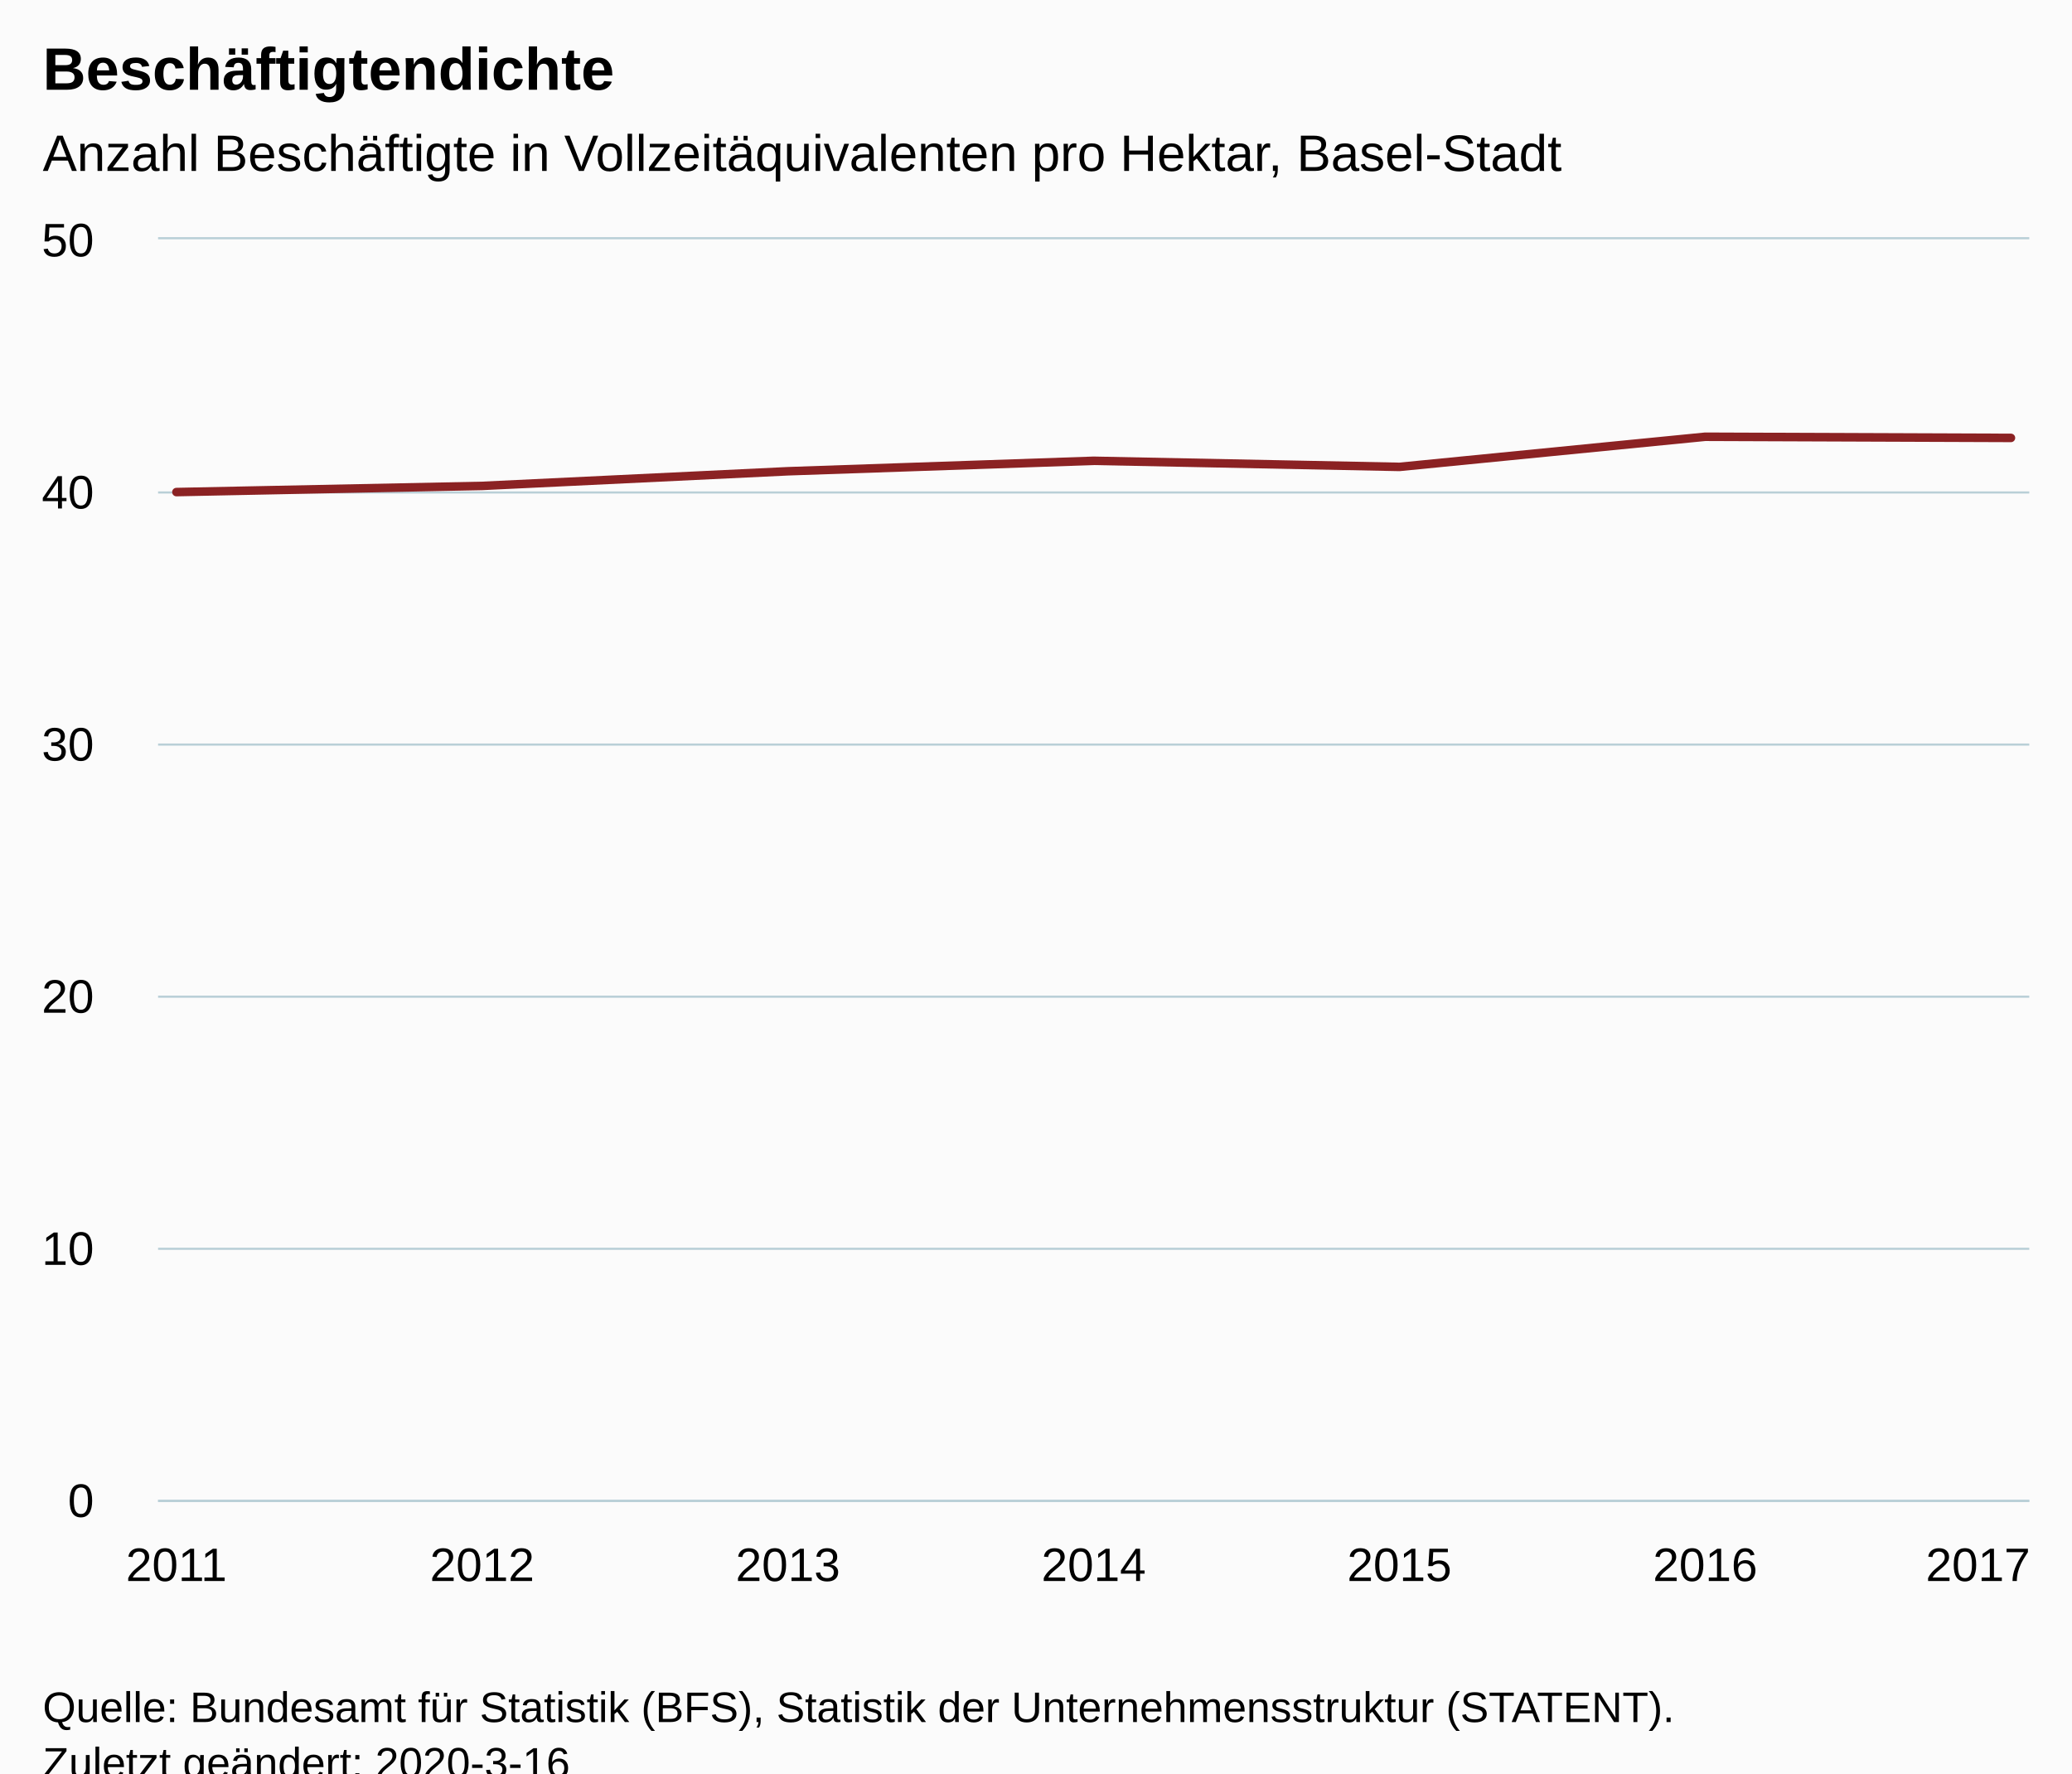
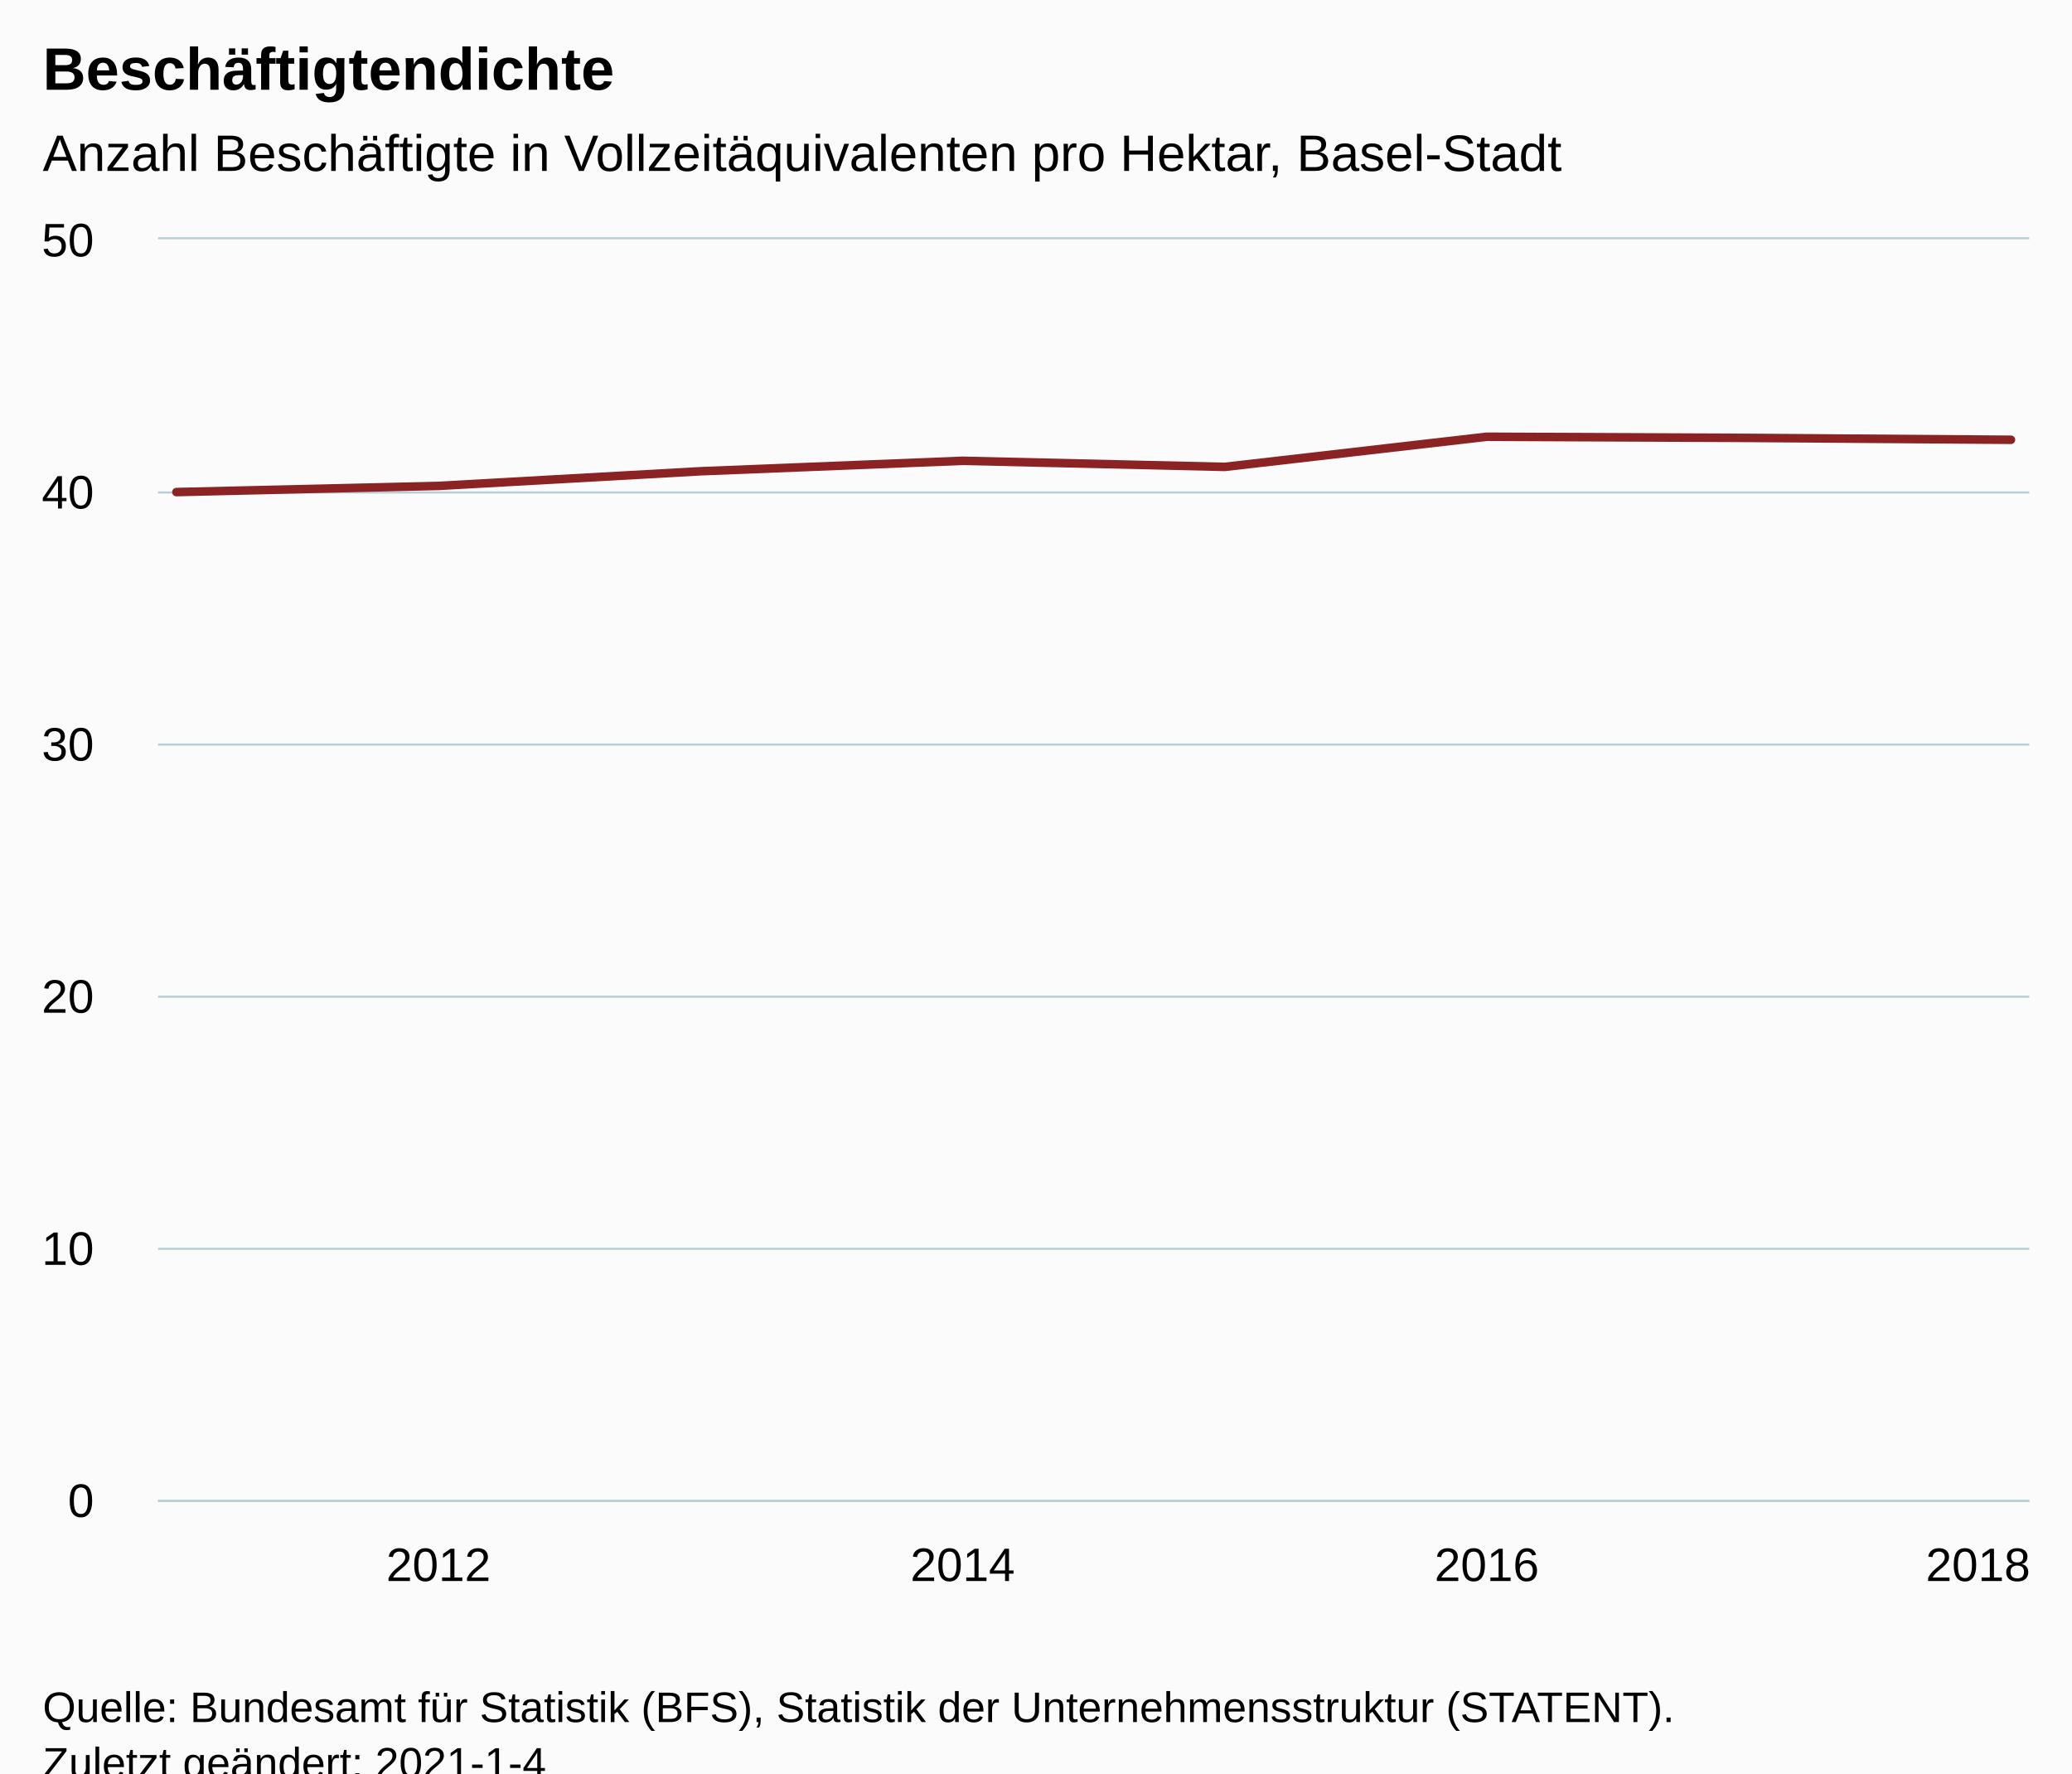
<svg xmlns="http://www.w3.org/2000/svg" version="1.1" class="highcharts-root" style="font-family:Arial;font-size:12px;" viewBox="0 0 485 415">
  <defs>
-     <clipPath id="highcharts-zzwikgi-13-">
+     <clipPath id="highcharts-99qwdlo-14-">
      <rect x="0" y="0" width="438" height="295" fill="none" />
    </clipPath>
-     <clipPath id="highcharts-zzwikgi-21-">
+     <clipPath id="highcharts-99qwdlo-23-">
      <rect x="0" y="0" width="438" height="295" fill="none" />
    </clipPath>
  </defs>
  <rect fill="#fbfbfb" class="highcharts-background" x="0" y="0" width="485" height="428" rx="0" ry="0" />
  <rect fill="none" class="highcharts-plot-background" x="37" y="56" width="438" height="295" />
  <g class="highcharts-pane-group" data-z-index="0" />
  <g class="highcharts-grid highcharts-xaxis-grid" data-z-index="1">
-     <path fill="none" data-z-index="1" class="highcharts-grid-line" d="M 40.5 56 L 40.5 351" opacity="1" />
-     <path fill="none" data-z-index="1" class="highcharts-grid-line" d="M 112.5 56 L 112.5 351" opacity="1" />
-     <path fill="none" data-z-index="1" class="highcharts-grid-line" d="M 183.5 56 L 183.5 351" opacity="1" />
-     <path fill="none" data-z-index="1" class="highcharts-grid-line" d="M 255.5 56 L 255.5 351" opacity="1" />
-     <path fill="none" data-z-index="1" class="highcharts-grid-line" d="M 327.5 56 L 327.5 351" opacity="1" />
-     <path fill="none" data-z-index="1" class="highcharts-grid-line" d="M 398.5 56 L 398.5 351" opacity="1" />
+     <path fill="none" data-z-index="1" class="highcharts-grid-line" d="M 102.5 56 L 102.5 351" opacity="1" />
+     <path fill="none" data-z-index="1" class="highcharts-grid-line" d="M 224.5 56 L 224.5 351" opacity="1" />
+     <path fill="none" data-z-index="1" class="highcharts-grid-line" d="M 347.5 56 L 347.5 351" opacity="1" />
    <path fill="none" data-z-index="1" class="highcharts-grid-line" d="M 470.5 56 L 470.5 351" opacity="1" />
  </g>
  <g class="highcharts-grid highcharts-yaxis-grid" data-z-index="1">
    <path fill="none" stroke="#B9CFD7" stroke-width="0.5" data-z-index="1" class="highcharts-grid-line" d="M 37 351.25 L 475 351.25" opacity="1" />
    <path fill="none" stroke="#B9CFD7" stroke-width="0.5" data-z-index="1" class="highcharts-grid-line" d="M 37 292.25 L 475 292.25" opacity="1" />
    <path fill="none" stroke="#B9CFD7" stroke-width="0.5" data-z-index="1" class="highcharts-grid-line" d="M 37 233.25 L 475 233.25" opacity="1" />
    <path fill="none" stroke="#B9CFD7" stroke-width="0.5" data-z-index="1" class="highcharts-grid-line" d="M 37 174.25 L 475 174.25" opacity="1" />
    <path fill="none" stroke="#B9CFD7" stroke-width="0.5" data-z-index="1" class="highcharts-grid-line" d="M 37 115.25 L 475 115.25" opacity="1" />
    <path fill="none" stroke="#B9CFD7" stroke-width="0.5" data-z-index="1" class="highcharts-grid-line" d="M 37 55.75 L 475 55.75" opacity="1" />
  </g>
  <rect fill="none" class="highcharts-plot-border" data-z-index="1" x="37" y="56" width="438" height="295" />
  <g class="highcharts-axis highcharts-xaxis" data-z-index="2">
    <path fill="none" class="highcharts-axis-line" stroke="#B9CFD7" stroke-width="0.5" data-z-index="7" d="M 37 351.25 L 475 351.25" />
  </g>
  <g class="highcharts-axis highcharts-yaxis" data-z-index="2">
    <path fill="none" class="highcharts-axis-line" data-z-index="7" d="M 37 56 L 37 351" />
  </g>
  <g class="highcharts-series-group" data-z-index="3">
-     <g class="highcharts-series highcharts-series-0 highcharts-line-series" data-z-index="0.1" opacity="1" transform="translate(37,56) scale(1 1)" clip-path="url(#highcharts-zzwikgi-21-)">
-       <path fill="none" d="M 4.294 59.158 L 75.863 57.714 L 147.431 54.286 L 219 51.838 L 290.569 53.264 L 362.137 46.211 L 433.706 46.48" class="highcharts-graph" data-z-index="1" stroke="#8b2223" stroke-width="2" stroke-linejoin="round" stroke-linecap="round" />
+     <g class="highcharts-series highcharts-series-0 highcharts-line-series" data-z-index="0.1" opacity="1" transform="translate(37,56) scale(1 1)" clip-path="url(#highcharts-99qwdlo-23-)">
+       <path fill="none" d="M 4.294 59.158 L 65.639 57.714 L 126.983 54.286 L 188.328 51.838 L 249.672 53.264 L 311.017 46.211 L 372.361 46.48 L 433.706 46.92" class="highcharts-graph" data-z-index="1" stroke="#8b2223" stroke-width="2" stroke-linejoin="round" stroke-linecap="round" />
    </g>
    <g class="highcharts-markers highcharts-series-0 highcharts-line-series" data-z-index="0.1" opacity="1" transform="translate(37,56) scale(1 1)" clip-path="none" />
  </g>
  <text x="10" text-anchor="start" class="highcharts-title" data-z-index="4" style="color:#000000;font-size:14px;font-weight:bold;fill:#000000;" y="21">
    <tspan>Beschäftigtendichte</tspan>
  </text>
  <text x="10" text-anchor="start" class="highcharts-subtitle" data-z-index="4" style="color:#000000;font-size:12px;font-weight:normal;fill:#000000;" y="40">
    <tspan>Anzahl Beschäftigte in Vollzeitäquivalenten pro Hektar, Basel-Stadt</tspan>
  </text>
  <text x="10" text-anchor="start" class="highcharts-caption" data-z-index="4" style="color:#666666;fill:#666666;" y="385" />
  <g class="highcharts-axis-labels highcharts-xaxis-labels" data-z-index="7">
-     <text x="41.294" style="color:#000000;cursor:default;font-size:11px;fill:#000000;" text-anchor="middle" transform="translate(0,0)" y="370" opacity="1">2011</text>
-     <text x="112.863" style="color:#000000;cursor:default;font-size:11px;fill:#000000;" text-anchor="middle" transform="translate(0,0)" y="370" opacity="1">2012</text>
-     <text x="184.431" style="color:#000000;cursor:default;font-size:11px;fill:#000000;" text-anchor="middle" transform="translate(0,0)" y="370" opacity="1">2013</text>
-     <text x="256" style="color:#000000;cursor:default;font-size:11px;fill:#000000;" text-anchor="middle" transform="translate(0,0)" y="370" opacity="1">2014</text>
-     <text x="327.569" style="color:#000000;cursor:default;font-size:11px;fill:#000000;" text-anchor="middle" transform="translate(0,0)" y="370" opacity="1">2015</text>
-     <text x="399.137" style="color:#000000;cursor:default;font-size:11px;fill:#000000;" text-anchor="middle" transform="translate(0,0)" y="370" opacity="1">2016</text>
-     <text x="463" style="color:#000000;cursor:default;font-size:11px;fill:#000000;" text-anchor="middle" transform="translate(0,0)" y="370" opacity="1">2017</text>
+     <text x="102.639" style="color:#000000;cursor:default;font-size:11px;fill:#000000;" text-anchor="middle" transform="translate(0,0)" y="370" opacity="1">2012</text>
+     <text x="225.328" style="color:#000000;cursor:default;font-size:11px;fill:#000000;" text-anchor="middle" transform="translate(0,0)" y="370" opacity="1">2014</text>
+     <text x="348.017" style="color:#000000;cursor:default;font-size:11px;fill:#000000;" text-anchor="middle" transform="translate(0,0)" y="370" opacity="1">2016</text>
+     <text x="463" style="color:#000000;cursor:default;font-size:11px;fill:#000000;" text-anchor="middle" transform="translate(0,0)" y="370" opacity="1">2018</text>
  </g>
  <g class="highcharts-axis-labels highcharts-yaxis-labels" data-z-index="7">
    <text x="22" style="color:#000000;cursor:default;font-size:11px;fill:#000000;" text-anchor="end" transform="translate(0,0)" y="355" opacity="1">0</text>
    <text x="22" style="color:#000000;cursor:default;font-size:11px;fill:#000000;" text-anchor="end" transform="translate(0,0)" y="296" opacity="1">10</text>
    <text x="22" style="color:#000000;cursor:default;font-size:11px;fill:#000000;" text-anchor="end" transform="translate(0,0)" y="237" opacity="1">20</text>
    <text x="22" style="color:#000000;cursor:default;font-size:11px;fill:#000000;" text-anchor="end" transform="translate(0,0)" y="178" opacity="1">30</text>
    <text x="22" style="color:#000000;cursor:default;font-size:11px;fill:#000000;" text-anchor="end" transform="translate(0,0)" y="119" opacity="1">40</text>
    <text x="22" style="color:#000000;cursor:default;font-size:11px;fill:#000000;" text-anchor="end" transform="translate(0,0)" y="60" opacity="1">50</text>
  </g>
  <text x="10" class="highcharts-credits" text-anchor="start" data-z-index="8" style="cursor:default;color:#000000;font-size:10px;fill:#000000;" y="403">
    <tspan>Quelle: Bundesamt für Statistik (BFS), Statistik der Unternehmensstruktur (STATENT).</tspan>
-     <tspan x="10" dy="13">Zuletzt geändert: 2020-3-16</tspan>
+     <tspan x="10" dy="13">Zuletzt geändert: 2021-1-4</tspan>
  </text>
</svg>
